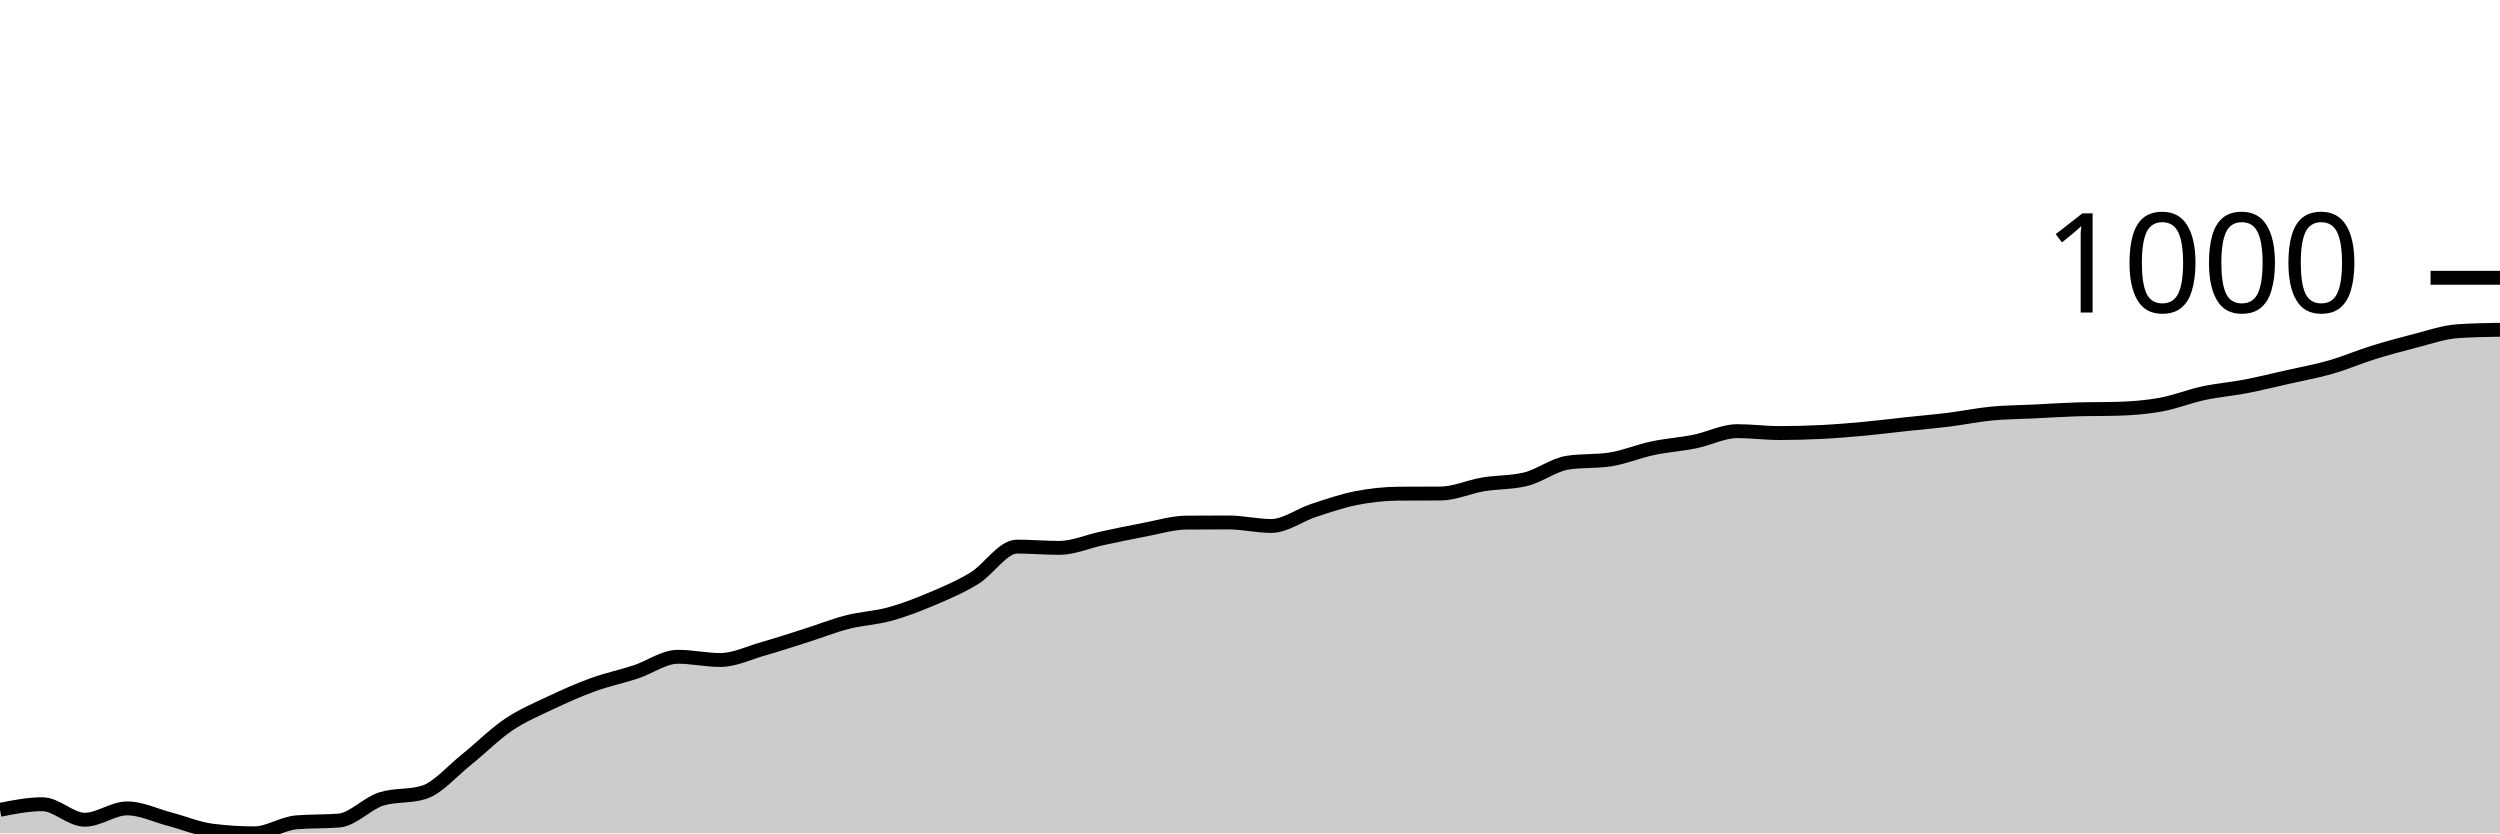
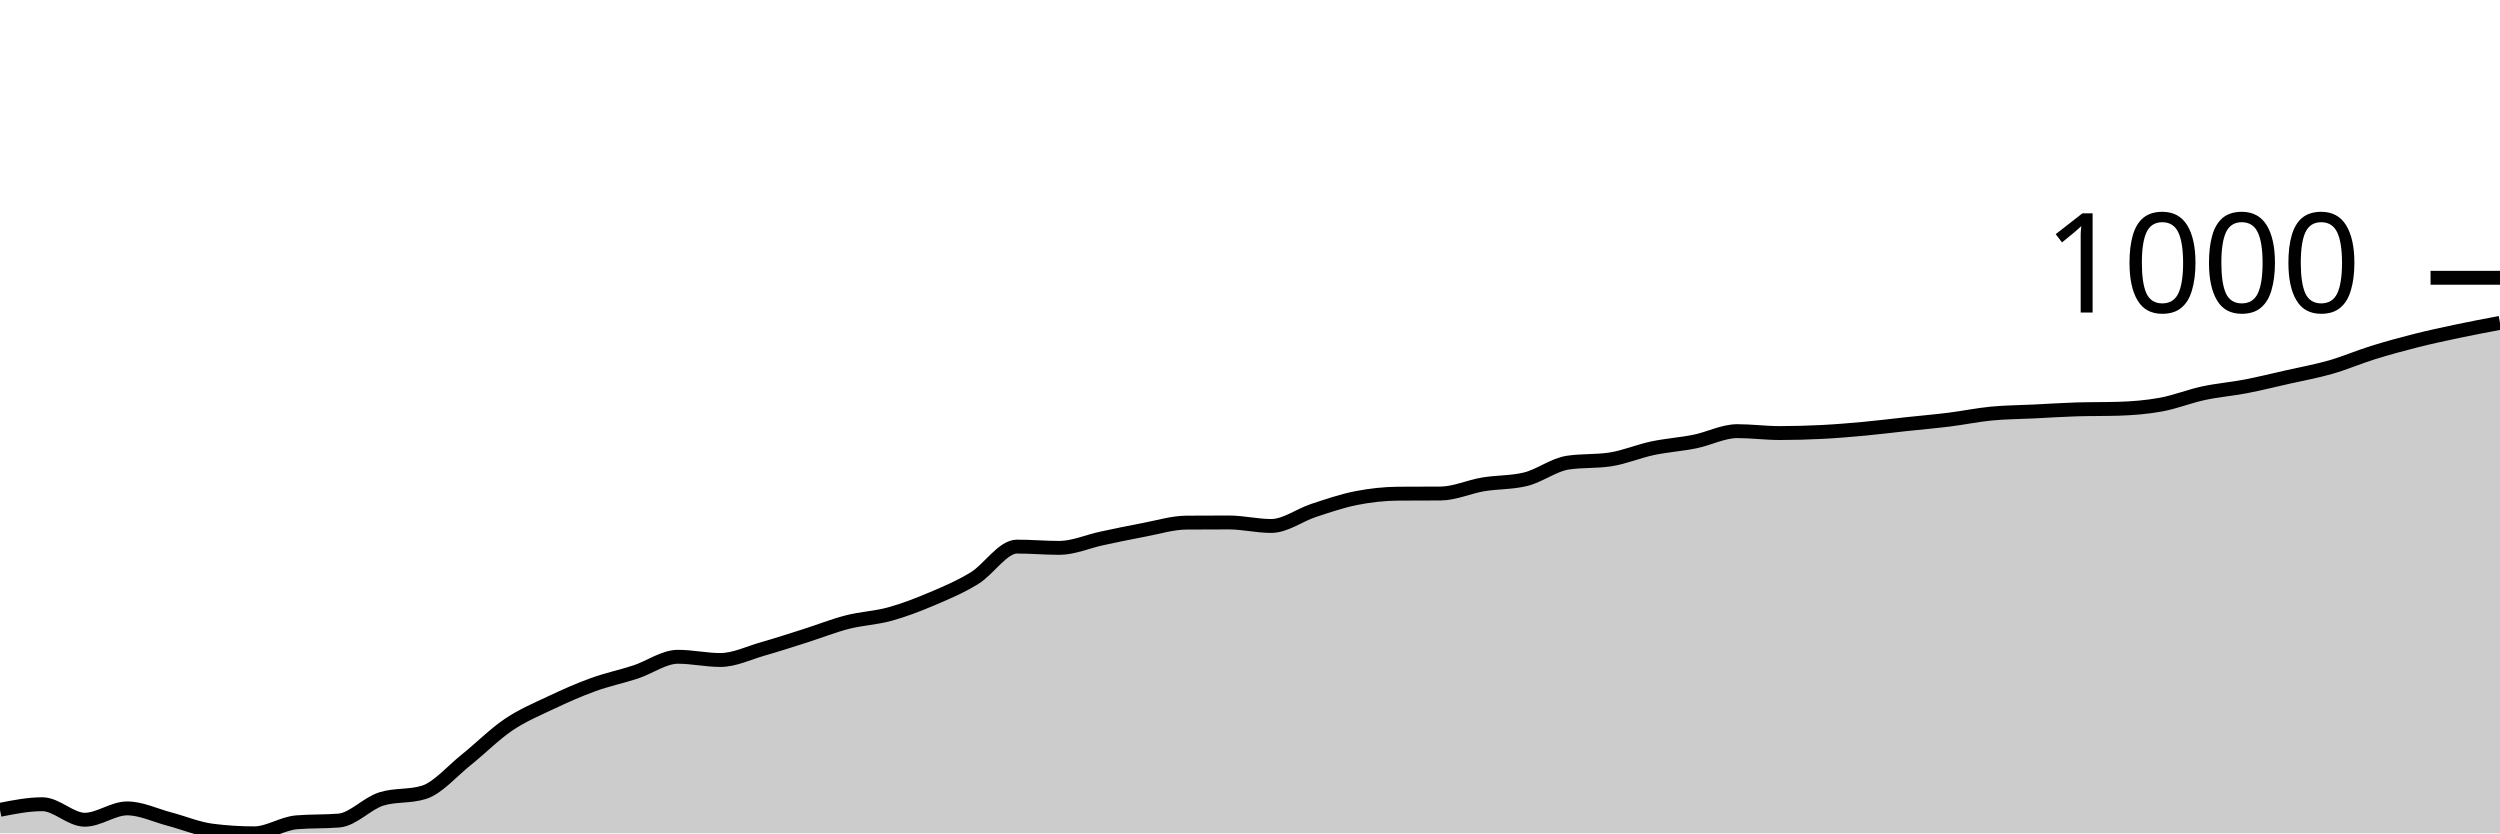
<svg xmlns="http://www.w3.org/2000/svg" viewBox="0 0 180 60">
  <g transform="translate(0,20)">
-     <path class="area" fill="rgba(0, 0, 0, 0.2)" d="M0,38.307C1.017,38.106,2.034,37.904,3.051,37.904C4.068,37.904,5.085,39.021,6.102,39.021C7.119,39.021,8.136,38.204,9.153,38.204C10.169,38.204,11.186,38.709,12.203,38.975C13.22,39.242,14.237,39.674,15.254,39.804C16.271,39.935,17.288,40,18.305,40C19.322,40,20.339,39.29,21.356,39.206C22.373,39.121,23.39,39.163,24.407,39.079C25.424,38.994,26.441,37.839,27.458,37.524C28.475,37.21,29.492,37.367,30.508,37.052C31.525,36.738,32.542,35.527,33.559,34.715C34.576,33.903,35.593,32.869,36.61,32.182C37.627,31.495,38.644,31.075,39.661,30.593C40.678,30.111,41.695,29.66,42.712,29.292C43.729,28.923,44.746,28.716,45.763,28.382C46.78,28.048,47.797,27.288,48.814,27.288C49.831,27.288,50.847,27.519,51.864,27.519C52.881,27.519,53.898,27.014,54.915,26.724C55.932,26.434,56.949,26.102,57.966,25.78C58.983,25.458,60,25.051,61.017,24.79C62.034,24.529,63.051,24.494,64.068,24.214C65.085,23.934,66.102,23.541,67.119,23.109C68.136,22.677,69.153,22.249,70.169,21.623C71.186,20.998,72.203,19.355,73.22,19.355C74.237,19.355,75.254,19.447,76.271,19.447C77.288,19.447,78.305,18.985,79.322,18.768C80.339,18.551,81.356,18.336,82.373,18.146C83.39,17.956,84.407,17.636,85.424,17.628C86.441,17.62,87.458,17.617,88.475,17.617C89.492,17.617,90.508,17.87,91.525,17.87C92.542,17.87,93.559,17.087,94.576,16.753C95.593,16.419,96.61,16.068,97.627,15.866C98.644,15.665,99.661,15.552,100.678,15.544C101.695,15.536,102.712,15.54,103.729,15.533C104.746,15.525,105.763,15.047,106.78,14.876C107.797,14.705,108.814,14.753,109.831,14.508C110.847,14.262,111.864,13.464,112.881,13.31C113.898,13.157,114.915,13.234,115.932,13.08C116.949,12.927,117.966,12.489,118.983,12.274C120,12.059,121.017,11.996,122.034,11.79C123.051,11.585,124.068,11.042,125.085,11.042C126.102,11.042,127.119,11.18,128.136,11.18C129.153,11.18,130.169,11.151,131.186,11.1C132.203,11.048,133.22,10.963,134.237,10.869C135.254,10.775,136.271,10.645,137.288,10.535C138.305,10.426,139.322,10.34,140.339,10.213C141.356,10.086,142.373,9.873,143.39,9.775C144.407,9.678,145.424,9.676,146.441,9.626C147.458,9.576,148.475,9.507,149.492,9.476C150.508,9.445,151.525,9.461,152.542,9.43C153.559,9.399,154.576,9.317,155.593,9.131C156.61,8.945,157.627,8.532,158.644,8.313C159.661,8.094,160.678,8.014,161.695,7.818C162.712,7.622,163.729,7.369,164.746,7.139C165.763,6.908,166.78,6.728,167.797,6.436C168.814,6.145,169.831,5.705,170.847,5.389C171.864,5.072,172.881,4.794,173.898,4.537C174.915,4.279,175.932,3.915,176.949,3.846C177.966,3.777,178.983,3.759,180,3.742L180,40C178.983,40,177.966,40,176.949,40C175.932,40,174.915,40,173.898,40C172.881,40,171.864,40,170.847,40C169.831,40,168.814,40,167.797,40C166.78,40,165.763,40,164.746,40C163.729,40,162.712,40,161.695,40C160.678,40,159.661,40,158.644,40C157.627,40,156.61,40,155.593,40C154.576,40,153.559,40,152.542,40C151.525,40,150.508,40,149.492,40C148.475,40,147.458,40,146.441,40C145.424,40,144.407,40,143.39,40C142.373,40,141.356,40,140.339,40C139.322,40,138.305,40,137.288,40C136.271,40,135.254,40,134.237,40C133.22,40,132.203,40,131.186,40C130.169,40,129.153,40,128.136,40C127.119,40,126.102,40,125.085,40C124.068,40,123.051,40,122.034,40C121.017,40,120,40,118.983,40C117.966,40,116.949,40,115.932,40C114.915,40,113.898,40,112.881,40C111.864,40,110.847,40,109.831,40C108.814,40,107.797,40,106.78,40C105.763,40,104.746,40,103.729,40C102.712,40,101.695,40,100.678,40C99.661,40,98.644,40,97.627,40C96.61,40,95.593,40,94.576,40C93.559,40,92.542,40,91.525,40C90.508,40,89.492,40,88.475,40C87.458,40,86.441,40,85.424,40C84.407,40,83.39,40,82.373,40C81.356,40,80.339,40,79.322,40C78.305,40,77.288,40,76.271,40C75.254,40,74.237,40,73.22,40C72.203,40,71.186,40,70.169,40C69.153,40,68.136,40,67.119,40C66.102,40,65.085,40,64.068,40C63.051,40,62.034,40,61.017,40C60,40,58.983,40,57.966,40C56.949,40,55.932,40,54.915,40C53.898,40,52.881,40,51.864,40C50.847,40,49.831,40,48.814,40C47.797,40,46.78,40,45.763,40C44.746,40,43.729,40,42.712,40C41.695,40,40.678,40,39.661,40C38.644,40,37.627,40,36.61,40C35.593,40,34.576,40,33.559,40C32.542,40,31.525,40,30.508,40C29.492,40,28.475,40,27.458,40C26.441,40,25.424,40,24.407,40C23.39,40,22.373,40,21.356,40C20.339,40,19.322,40,18.305,40C17.288,40,16.271,40,15.254,40C14.237,40,13.22,40,12.203,40C11.186,40,10.169,40,9.153,40C8.136,40,7.119,40,6.102,40C5.085,40,4.068,40,3.051,40C2.034,40,1.017,40,0,40Z" />
-     <path class="line" stroke="black" fill="none" d="M0,38.307C1.017,38.106,2.034,37.904,3.051,37.904C4.068,37.904,5.085,39.021,6.102,39.021C7.119,39.021,8.136,38.204,9.153,38.204C10.169,38.204,11.186,38.709,12.203,38.975C13.22,39.242,14.237,39.674,15.254,39.804C16.271,39.935,17.288,40,18.305,40C19.322,40,20.339,39.29,21.356,39.206C22.373,39.121,23.39,39.163,24.407,39.079C25.424,38.994,26.441,37.839,27.458,37.524C28.475,37.21,29.492,37.367,30.508,37.052C31.525,36.738,32.542,35.527,33.559,34.715C34.576,33.903,35.593,32.869,36.61,32.182C37.627,31.495,38.644,31.075,39.661,30.593C40.678,30.111,41.695,29.66,42.712,29.292C43.729,28.923,44.746,28.716,45.763,28.382C46.78,28.048,47.797,27.288,48.814,27.288C49.831,27.288,50.847,27.519,51.864,27.519C52.881,27.519,53.898,27.014,54.915,26.724C55.932,26.434,56.949,26.102,57.966,25.78C58.983,25.458,60,25.051,61.017,24.79C62.034,24.529,63.051,24.494,64.068,24.214C65.085,23.934,66.102,23.541,67.119,23.109C68.136,22.677,69.153,22.249,70.169,21.623C71.186,20.998,72.203,19.355,73.22,19.355C74.237,19.355,75.254,19.447,76.271,19.447C77.288,19.447,78.305,18.985,79.322,18.768C80.339,18.551,81.356,18.336,82.373,18.146C83.39,17.956,84.407,17.636,85.424,17.628C86.441,17.62,87.458,17.617,88.475,17.617C89.492,17.617,90.508,17.87,91.525,17.87C92.542,17.87,93.559,17.087,94.576,16.753C95.593,16.419,96.61,16.068,97.627,15.866C98.644,15.665,99.661,15.552,100.678,15.544C101.695,15.536,102.712,15.54,103.729,15.533C104.746,15.525,105.763,15.047,106.78,14.876C107.797,14.705,108.814,14.753,109.831,14.508C110.847,14.262,111.864,13.464,112.881,13.31C113.898,13.157,114.915,13.234,115.932,13.08C116.949,12.927,117.966,12.489,118.983,12.274C120,12.059,121.017,11.996,122.034,11.79C123.051,11.585,124.068,11.042,125.085,11.042C126.102,11.042,127.119,11.18,128.136,11.18C129.153,11.18,130.169,11.151,131.186,11.1C132.203,11.048,133.22,10.963,134.237,10.869C135.254,10.775,136.271,10.645,137.288,10.535C138.305,10.426,139.322,10.34,140.339,10.213C141.356,10.086,142.373,9.873,143.39,9.775C144.407,9.678,145.424,9.676,146.441,9.626C147.458,9.576,148.475,9.507,149.492,9.476C150.508,9.445,151.525,9.461,152.542,9.43C153.559,9.399,154.576,9.317,155.593,9.131C156.61,8.945,157.627,8.532,158.644,8.313C159.661,8.094,160.678,8.014,161.695,7.818C162.712,7.622,163.729,7.369,164.746,7.139C165.763,6.908,166.78,6.728,167.797,6.436C168.814,6.145,169.831,5.705,170.847,5.389C171.864,5.072,172.881,4.794,173.898,4.537C174.915,4.279,175.932,3.915,176.949,3.846C177.966,3.777,178.983,3.759,180,3.742" />
+     <path class="area" fill="rgba(0, 0, 0, 0.2)" d="M0,38.307C1.017,38.106,2.034,37.904,3.051,37.904C4.068,37.904,5.085,39.021,6.102,39.021C7.119,39.021,8.136,38.204,9.153,38.204C10.169,38.204,11.186,38.709,12.203,38.975C13.22,39.242,14.237,39.674,15.254,39.804C16.271,39.935,17.288,40,18.305,40C19.322,40,20.339,39.29,21.356,39.206C22.373,39.121,23.39,39.163,24.407,39.079C25.424,38.994,26.441,37.839,27.458,37.524C28.475,37.21,29.492,37.367,30.508,37.052C31.525,36.738,32.542,35.527,33.559,34.715C34.576,33.903,35.593,32.869,36.61,32.182C37.627,31.495,38.644,31.075,39.661,30.593C40.678,30.111,41.695,29.66,42.712,29.292C43.729,28.923,44.746,28.716,45.763,28.382C46.78,28.048,47.797,27.288,48.814,27.288C49.831,27.288,50.847,27.519,51.864,27.519C52.881,27.519,53.898,27.014,54.915,26.724C55.932,26.434,56.949,26.102,57.966,25.78C58.983,25.458,60,25.051,61.017,24.79C62.034,24.529,63.051,24.494,64.068,24.214C65.085,23.934,66.102,23.541,67.119,23.109C68.136,22.677,69.153,22.249,70.169,21.623C71.186,20.998,72.203,19.355,73.22,19.355C74.237,19.355,75.254,19.447,76.271,19.447C77.288,19.447,78.305,18.985,79.322,18.768C80.339,18.551,81.356,18.336,82.373,18.146C83.39,17.956,84.407,17.636,85.424,17.628C86.441,17.62,87.458,17.617,88.475,17.617C89.492,17.617,90.508,17.87,91.525,17.87C92.542,17.87,93.559,17.087,94.576,16.753C95.593,16.419,96.61,16.068,97.627,15.866C98.644,15.665,99.661,15.552,100.678,15.544C101.695,15.536,102.712,15.54,103.729,15.533C104.746,15.525,105.763,15.047,106.78,14.876C107.797,14.705,108.814,14.753,109.831,14.508C110.847,14.262,111.864,13.464,112.881,13.31C113.898,13.157,114.915,13.234,115.932,13.08C116.949,12.927,117.966,12.489,118.983,12.274C120,12.059,121.017,11.996,122.034,11.79C123.051,11.585,124.068,11.042,125.085,11.042C126.102,11.042,127.119,11.18,128.136,11.18C129.153,11.18,130.169,11.151,131.186,11.1C132.203,11.048,133.22,10.963,134.237,10.869C135.254,10.775,136.271,10.645,137.288,10.535C138.305,10.426,139.322,10.34,140.339,10.213C141.356,10.086,142.373,9.873,143.39,9.775C144.407,9.678,145.424,9.676,146.441,9.626C147.458,9.576,148.475,9.507,149.492,9.476C150.508,9.445,151.525,9.461,152.542,9.43C153.559,9.399,154.576,9.317,155.593,9.131C156.61,8.945,157.627,8.532,158.644,8.313C159.661,8.094,160.678,8.014,161.695,7.818C162.712,7.622,163.729,7.369,164.746,7.139C165.763,6.908,166.78,6.728,167.797,6.436C168.814,6.145,169.831,5.705,170.847,5.389C171.864,5.072,172.881,4.794,173.898,4.537C174.915,4.279,175.932,4.061,176.949,3.846C177.966,3.631,178.983,3.439,180,3.247L180,40C178.983,40,177.966,40,176.949,40C175.932,40,174.915,40,173.898,40C172.881,40,171.864,40,170.847,40C169.831,40,168.814,40,167.797,40C166.78,40,165.763,40,164.746,40C163.729,40,162.712,40,161.695,40C160.678,40,159.661,40,158.644,40C157.627,40,156.61,40,155.593,40C154.576,40,153.559,40,152.542,40C151.525,40,150.508,40,149.492,40C148.475,40,147.458,40,146.441,40C145.424,40,144.407,40,143.39,40C142.373,40,141.356,40,140.339,40C139.322,40,138.305,40,137.288,40C136.271,40,135.254,40,134.237,40C133.22,40,132.203,40,131.186,40C130.169,40,129.153,40,128.136,40C127.119,40,126.102,40,125.085,40C124.068,40,123.051,40,122.034,40C121.017,40,120,40,118.983,40C117.966,40,116.949,40,115.932,40C114.915,40,113.898,40,112.881,40C111.864,40,110.847,40,109.831,40C108.814,40,107.797,40,106.78,40C105.763,40,104.746,40,103.729,40C102.712,40,101.695,40,100.678,40C99.661,40,98.644,40,97.627,40C96.61,40,95.593,40,94.576,40C93.559,40,92.542,40,91.525,40C90.508,40,89.492,40,88.475,40C87.458,40,86.441,40,85.424,40C84.407,40,83.39,40,82.373,40C81.356,40,80.339,40,79.322,40C78.305,40,77.288,40,76.271,40C75.254,40,74.237,40,73.22,40C72.203,40,71.186,40,70.169,40C69.153,40,68.136,40,67.119,40C66.102,40,65.085,40,64.068,40C63.051,40,62.034,40,61.017,40C60,40,58.983,40,57.966,40C56.949,40,55.932,40,54.915,40C53.898,40,52.881,40,51.864,40C50.847,40,49.831,40,48.814,40C47.797,40,46.78,40,45.763,40C44.746,40,43.729,40,42.712,40C41.695,40,40.678,40,39.661,40C38.644,40,37.627,40,36.61,40C35.593,40,34.576,40,33.559,40C32.542,40,31.525,40,30.508,40C29.492,40,28.475,40,27.458,40C26.441,40,25.424,40,24.407,40C23.39,40,22.373,40,21.356,40C20.339,40,19.322,40,18.305,40C17.288,40,16.271,40,15.254,40C14.237,40,13.22,40,12.203,40C11.186,40,10.169,40,9.153,40C8.136,40,7.119,40,6.102,40C5.085,40,4.068,40,3.051,40C2.034,40,1.017,40,0,40Z" />
+     <path class="line" stroke="black" fill="none" d="M0,38.307C1.017,38.106,2.034,37.904,3.051,37.904C4.068,37.904,5.085,39.021,6.102,39.021C7.119,39.021,8.136,38.204,9.153,38.204C10.169,38.204,11.186,38.709,12.203,38.975C13.22,39.242,14.237,39.674,15.254,39.804C16.271,39.935,17.288,40,18.305,40C19.322,40,20.339,39.29,21.356,39.206C22.373,39.121,23.39,39.163,24.407,39.079C25.424,38.994,26.441,37.839,27.458,37.524C28.475,37.21,29.492,37.367,30.508,37.052C31.525,36.738,32.542,35.527,33.559,34.715C34.576,33.903,35.593,32.869,36.61,32.182C37.627,31.495,38.644,31.075,39.661,30.593C40.678,30.111,41.695,29.66,42.712,29.292C43.729,28.923,44.746,28.716,45.763,28.382C46.78,28.048,47.797,27.288,48.814,27.288C49.831,27.288,50.847,27.519,51.864,27.519C52.881,27.519,53.898,27.014,54.915,26.724C55.932,26.434,56.949,26.102,57.966,25.78C58.983,25.458,60,25.051,61.017,24.79C62.034,24.529,63.051,24.494,64.068,24.214C65.085,23.934,66.102,23.541,67.119,23.109C68.136,22.677,69.153,22.249,70.169,21.623C71.186,20.998,72.203,19.355,73.22,19.355C74.237,19.355,75.254,19.447,76.271,19.447C77.288,19.447,78.305,18.985,79.322,18.768C80.339,18.551,81.356,18.336,82.373,18.146C83.39,17.956,84.407,17.636,85.424,17.628C86.441,17.62,87.458,17.617,88.475,17.617C89.492,17.617,90.508,17.87,91.525,17.87C92.542,17.87,93.559,17.087,94.576,16.753C95.593,16.419,96.61,16.068,97.627,15.866C98.644,15.665,99.661,15.552,100.678,15.544C101.695,15.536,102.712,15.54,103.729,15.533C104.746,15.525,105.763,15.047,106.78,14.876C107.797,14.705,108.814,14.753,109.831,14.508C110.847,14.262,111.864,13.464,112.881,13.31C113.898,13.157,114.915,13.234,115.932,13.08C116.949,12.927,117.966,12.489,118.983,12.274C120,12.059,121.017,11.996,122.034,11.79C123.051,11.585,124.068,11.042,125.085,11.042C126.102,11.042,127.119,11.18,128.136,11.18C129.153,11.18,130.169,11.151,131.186,11.1C132.203,11.048,133.22,10.963,134.237,10.869C135.254,10.775,136.271,10.645,137.288,10.535C138.305,10.426,139.322,10.34,140.339,10.213C141.356,10.086,142.373,9.873,143.39,9.775C144.407,9.678,145.424,9.676,146.441,9.626C147.458,9.576,148.475,9.507,149.492,9.476C150.508,9.445,151.525,9.461,152.542,9.43C153.559,9.399,154.576,9.317,155.593,9.131C156.61,8.945,157.627,8.532,158.644,8.313C159.661,8.094,160.678,8.014,161.695,7.818C162.712,7.622,163.729,7.369,164.746,7.139C165.763,6.908,166.78,6.728,167.797,6.436C168.814,6.145,169.831,5.705,170.847,5.389C171.864,5.072,172.881,4.794,173.898,4.537C174.915,4.279,175.932,4.061,176.949,3.846C177.966,3.631,178.983,3.439,180,3.247" />
    <path class="axis-ceiling" stroke-width="1" stroke="black" fill="none" d="M175,0L180,0" />
    <text class="axis-ceiling-label" font-family="sans-serif" text-anchor="end" font-size="10px" x="170" y="2.5">1000</text>
  </g>
</svg>
